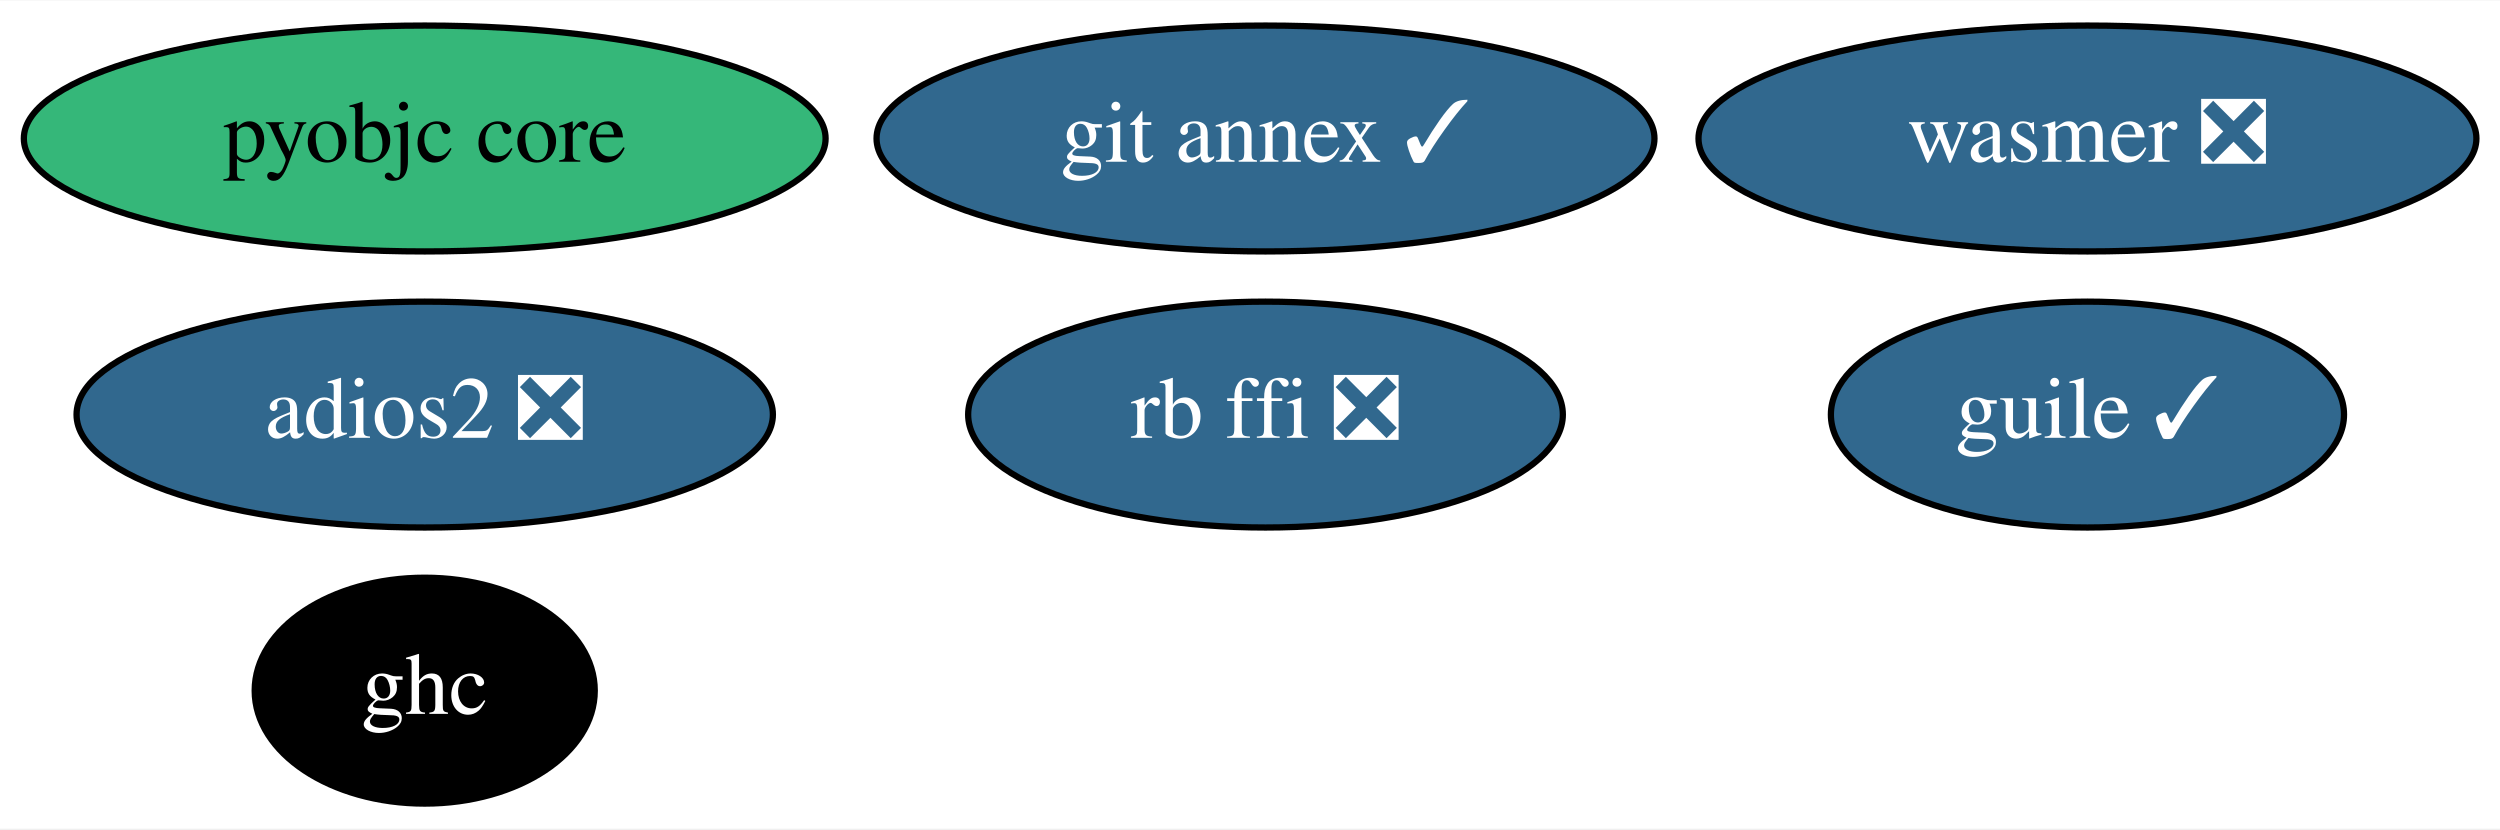
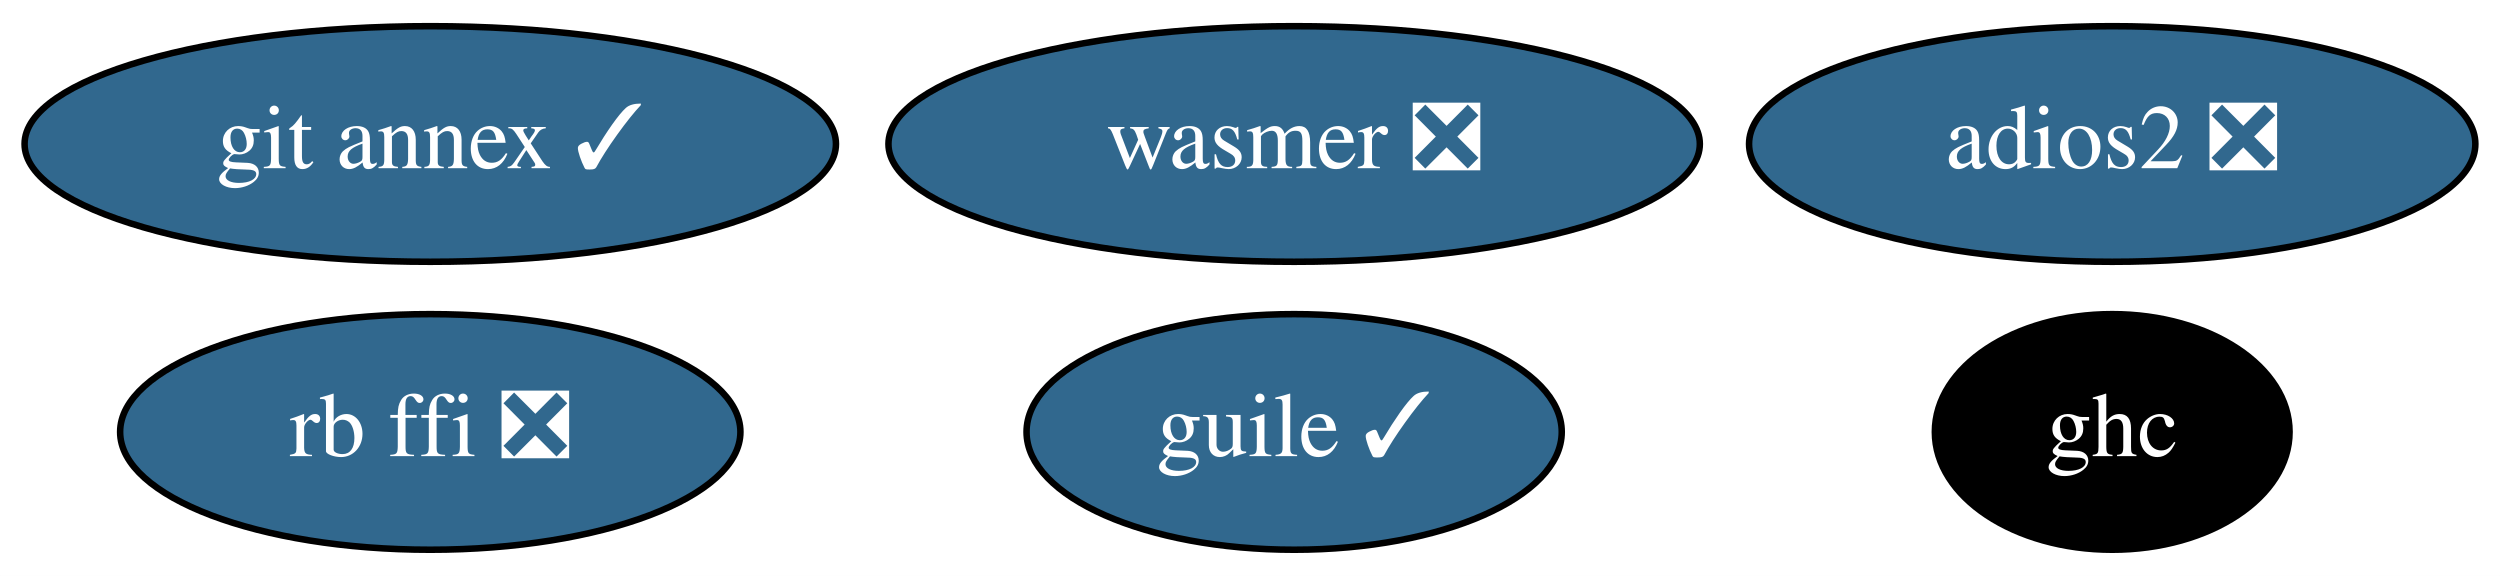
- <svg xmlns="http://www.w3.org/2000/svg" xmlns:xlink="http://www.w3.org/1999/xlink" width="398pt" height="132pt" viewBox="0.00 0.00 398.44 132.00">
-   <g id="graph0" class="graph" transform="scale(1 1) rotate(0) translate(4 128)">
-     <polygon fill="white" stroke="transparent" points="-4,4 -4,-128 394.44,-128 394.44,4 -4,4" />
+ <svg xmlns="http://www.w3.org/2000/svg" xmlns:xlink="http://www.w3.org/1999/xlink" width="382pt" height="88pt" viewBox="0.00 0.00 381.99 88.00">
+   <g id="graph0" class="graph" transform="scale(1 1) rotate(0) translate(4 84)">
+     <polygon fill="white" stroke="transparent" points="-4,4 -4,-84 377.99,-84 377.99,4 -4,4" />
    <g id="node1" class="node">
      <g id="a_node1">
-         <a xlink:href="https://github.com/conda-forge/pyobjc-core-feedstock" xlink:title="pyobjc core">
-           <ellipse fill="#35b779" stroke="black" cx="63.69" cy="-106" rx="63.89" ry="18" />
-           <text text-anchor="middle" x="63.69" y="-102.3" font-family="Times,serif" font-size="14.00">pyobjc core</text>
+         <a xlink:href="https://github.com/conda-forge/git-annex-feedstock/pull/128" xlink:title="git annex ✓">
+           <ellipse fill="#31688e" stroke="black" cx="61.74" cy="-62" rx="61.99" ry="18" />
+           <text text-anchor="middle" x="61.74" y="-58.3" font-family="Times,serif" font-size="14.00" fill="white">git annex ✓</text>
        </a>
      </g>
    </g>
    <g id="node2" class="node">
      <g id="a_node2">
-         <a xlink:href="https://github.com/conda-forge/git-annex-feedstock/pull/128" xlink:title="git annex ✓">
-           <ellipse fill="#31688e" stroke="black" cx="197.69" cy="-106" rx="61.99" ry="18" />
-           <text text-anchor="middle" x="197.69" y="-102.3" font-family="Times,serif" font-size="14.00" fill="white">git annex ✓</text>
+         <a xlink:href="https://github.com/conda-forge/ghc-feedstock" xlink:title="ghc">
+           <ellipse fill="#000000" stroke="black" cx="318.74" cy="-18" rx="27.1" ry="18" />
+           <text text-anchor="middle" x="318.74" y="-14.3" font-family="Times,serif" font-size="14.00" fill="white">ghc</text>
        </a>
      </g>
    </g>
    <g id="node3" class="node">
      <g id="a_node3">
-         <a xlink:href="https://github.com/conda-forge/ghc-feedstock" xlink:title="ghc">
-           <ellipse fill="#000000" stroke="black" cx="63.69" cy="-18" rx="27.1" ry="18" />
-           <text text-anchor="middle" x="63.69" y="-14.3" font-family="Times,serif" font-size="14.00" fill="white">ghc</text>
+         <a xlink:href="https://github.com/conda-forge/guile-feedstock/pull/10" xlink:title="guile ✓">
+           <ellipse fill="#31688e" stroke="black" cx="193.74" cy="-18" rx="40.89" ry="18" />
+           <text text-anchor="middle" x="193.74" y="-14.3" font-family="Times,serif" font-size="14.00" fill="white">guile ✓</text>
        </a>
      </g>
    </g>
    <g id="node4" class="node">
      <g id="a_node4">
-         <a xlink:href="https://github.com/conda-forge/guile-feedstock/pull/10" xlink:title="guile ✓">
-           <ellipse fill="#31688e" stroke="black" cx="328.69" cy="-62" rx="40.89" ry="18" />
-           <text text-anchor="middle" x="328.69" y="-58.3" font-family="Times,serif" font-size="14.00" fill="white">guile ✓</text>
+         <a xlink:href="https://github.com/conda-forge/adios2-feedstock/pull/34" xlink:title="adios2 ❎">
+           <ellipse fill="#31688e" stroke="black" cx="318.74" cy="-62" rx="55.49" ry="18" />
+           <text text-anchor="middle" x="318.74" y="-58.3" font-family="Times,serif" font-size="14.00" fill="white">adios2 ❎</text>
        </a>
      </g>
    </g>
    <g id="node5" class="node">
      <g id="a_node5">
-         <a xlink:href="https://github.com/conda-forge/adios2-feedstock/pull/34" xlink:title="adios2 ❎">
-           <ellipse fill="#31688e" stroke="black" cx="63.69" cy="-62" rx="55.49" ry="18" />
-           <text text-anchor="middle" x="63.69" y="-58.3" font-family="Times,serif" font-size="14.00" fill="white">adios2 ❎</text>
+         <a xlink:href="https://github.com/conda-forge/rb-ffi-feedstock/pull/9" xlink:title="rb ffi ❎">
+           <ellipse fill="#31688e" stroke="black" cx="61.74" cy="-18" rx="47.39" ry="18" />
+           <text text-anchor="middle" x="61.74" y="-14.3" font-family="Times,serif" font-size="14.00" fill="white">rb ffi ❎</text>
        </a>
      </g>
    </g>
    <g id="node6" class="node">
      <g id="a_node6">
-         <a xlink:href="https://github.com/conda-forge/rb-ffi-feedstock/pull/9" xlink:title="rb ffi ❎">
-           <ellipse fill="#31688e" stroke="black" cx="197.69" cy="-62" rx="47.39" ry="18" />
-           <text text-anchor="middle" x="197.69" y="-58.3" font-family="Times,serif" font-size="14.00" fill="white">rb ffi ❎</text>
-         </a>
-       </g>
-     </g>
-     <g id="node7" class="node">
-       <g id="a_node7">
        <a xlink:href="https://github.com/conda-forge/wasmer-feedstock/pull/10" xlink:title="wasmer ❎">
-           <ellipse fill="#31688e" stroke="black" cx="328.69" cy="-106" rx="61.99" ry="18" />
-           <text text-anchor="middle" x="328.69" y="-102.3" font-family="Times,serif" font-size="14.00" fill="white">wasmer ❎</text>
+           <ellipse fill="#31688e" stroke="black" cx="193.74" cy="-62" rx="61.99" ry="18" />
+           <text text-anchor="middle" x="193.74" y="-58.3" font-family="Times,serif" font-size="14.00" fill="white">wasmer ❎</text>
        </a>
      </g>
    </g>
  </g>
</svg>
